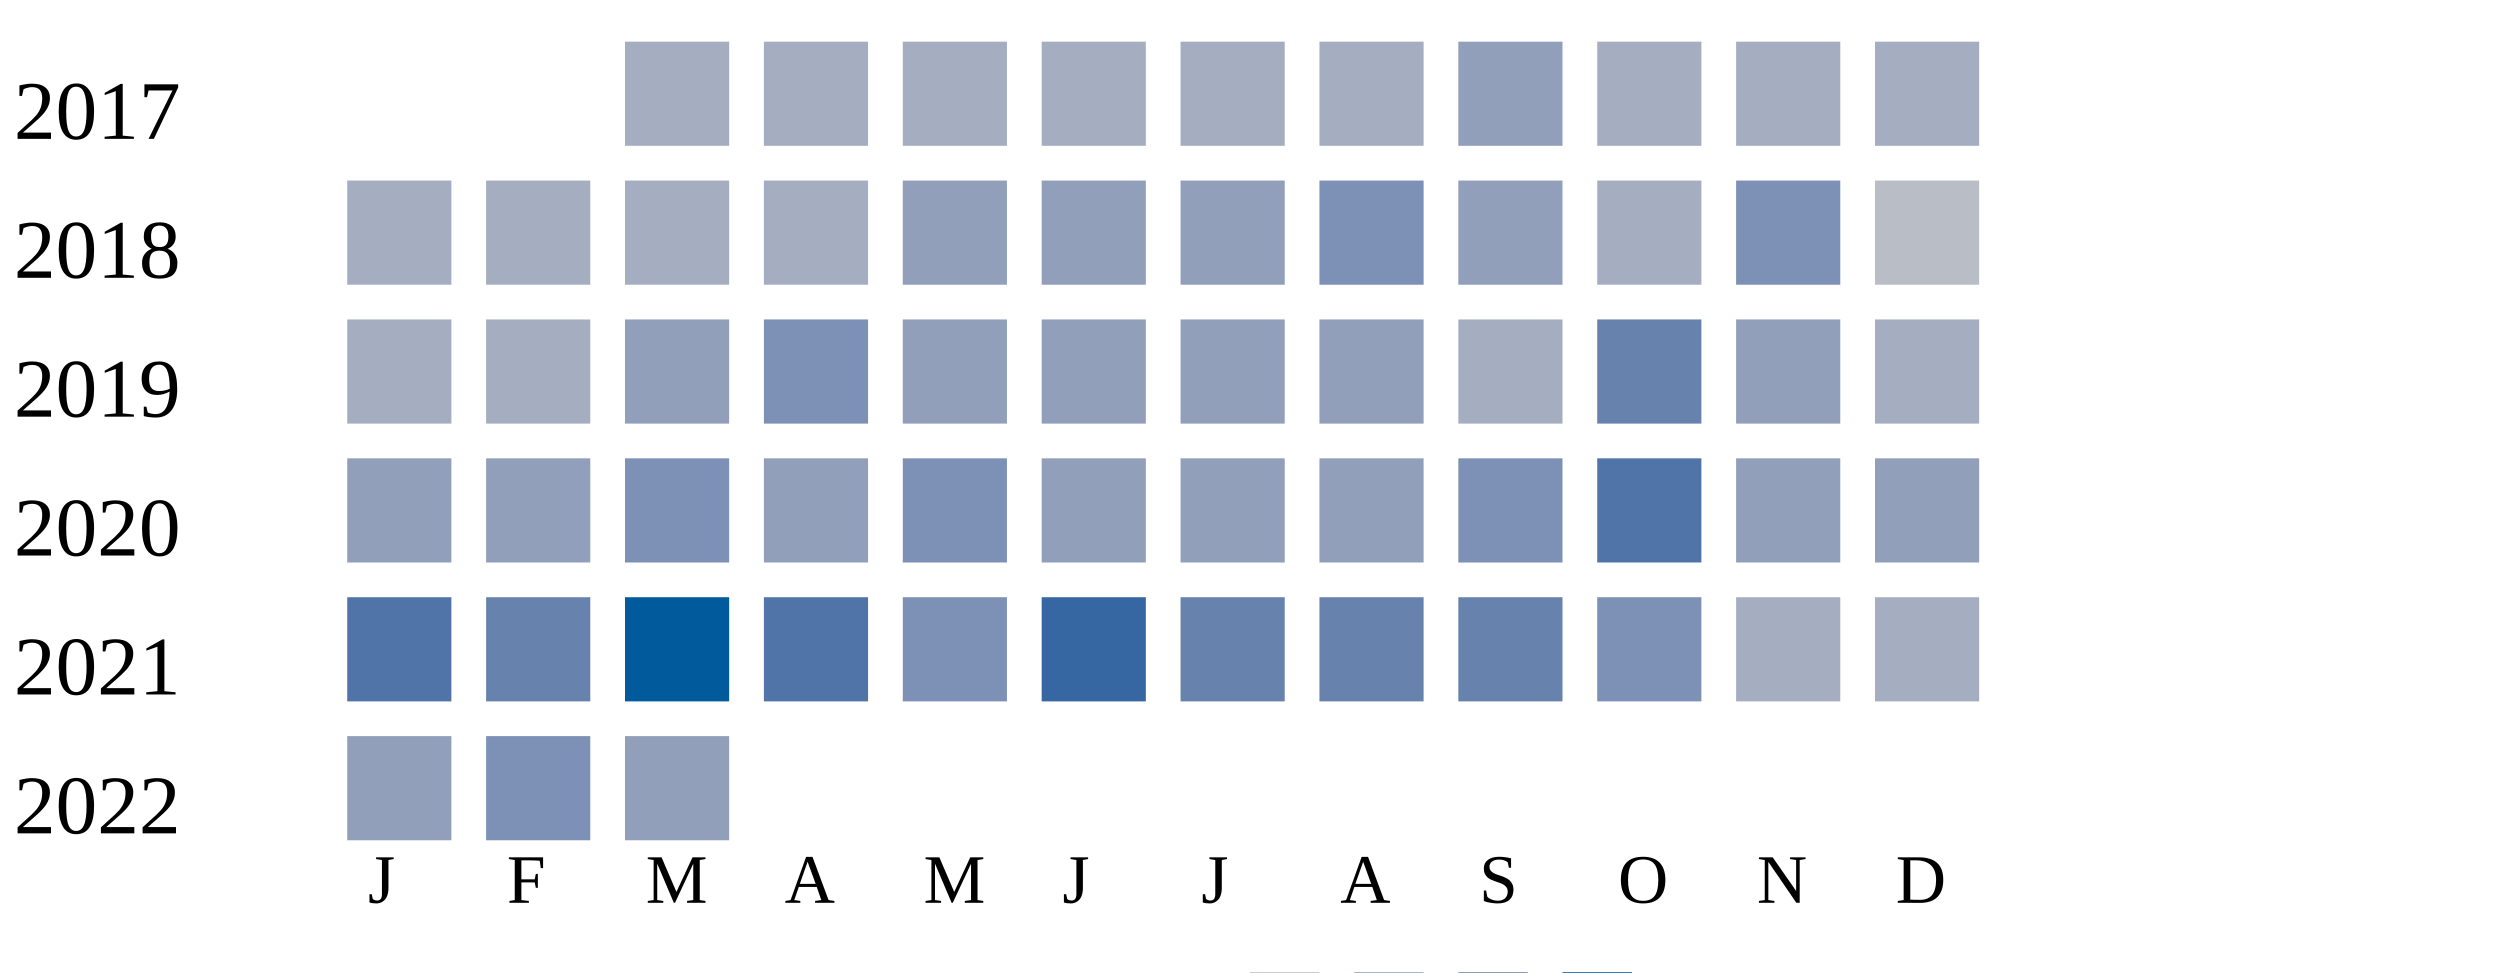
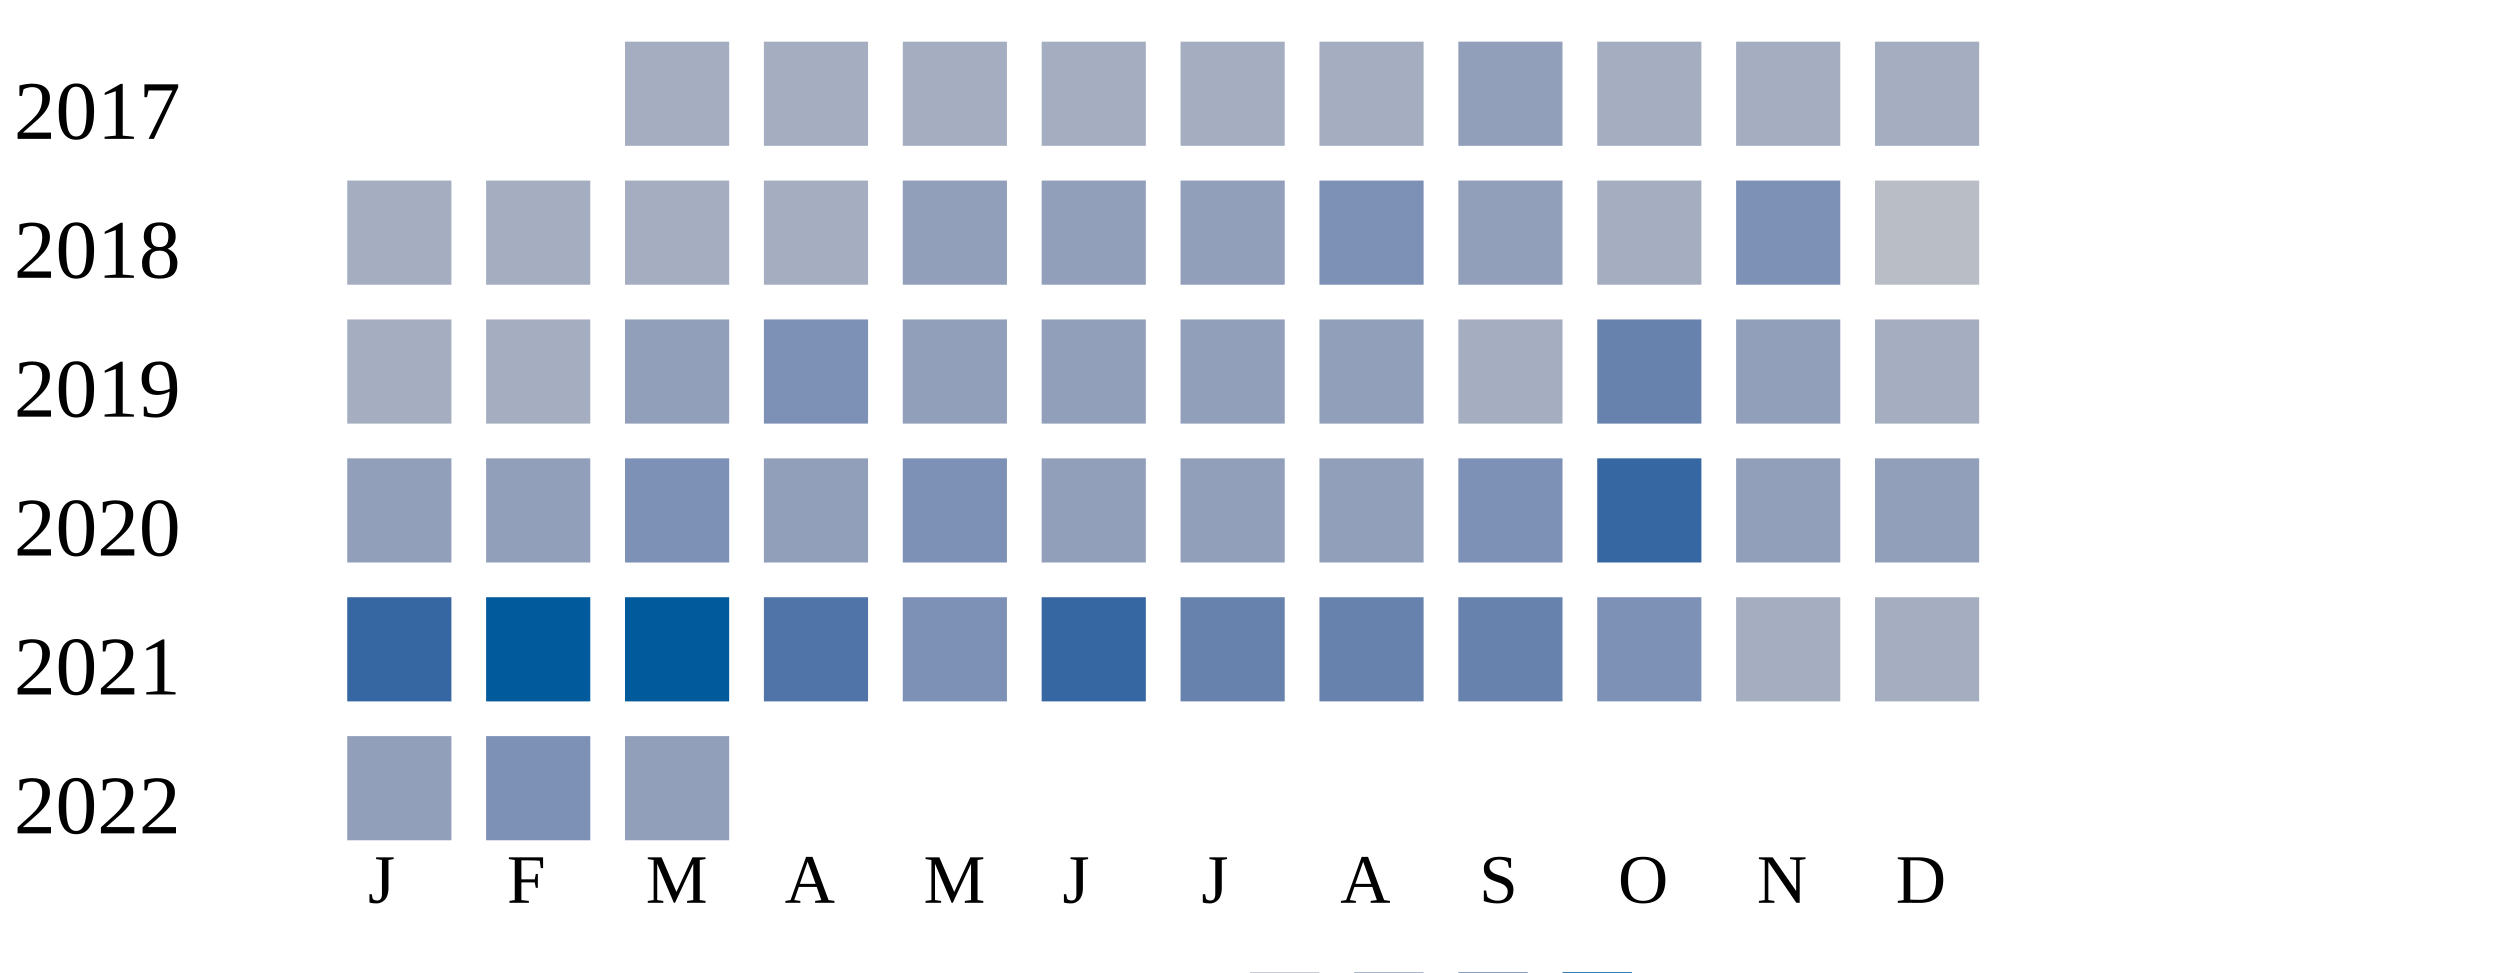
<svg xmlns="http://www.w3.org/2000/svg" width="360" height="140">
  <g transform="translate(0 0)">
    <text x="2" y="20">2017</text>
    <rect x="90" y="6" width="15" height="15" fill="#a5aec0" />
    <rect x="110" y="6" width="15" height="15" fill="#a5aec0" />
    <rect x="130" y="6" width="15" height="15" fill="#a5aec0" />
    <rect x="150" y="6" width="15" height="15" fill="#a5aec0" />
    <rect x="170" y="6" width="15" height="15" fill="#a5aec0" />
    <rect x="190" y="6" width="15" height="15" fill="#a5aec0" />
    <rect x="210" y="6" width="15" height="15" fill="#919fba" />
    <rect x="230" y="6" width="15" height="15" fill="#a5aec0" />
    <rect x="250" y="6" width="15" height="15" fill="#a5aec0" />
    <rect x="270" y="6" width="15" height="15" fill="#a5aec0" />
  </g>
  <g transform="translate(0 20)">
    <text x="2" y="20">2018</text>
    <rect x="50" y="6" width="15" height="15" fill="#a5aec0" />
    <rect x="70" y="6" width="15" height="15" fill="#a5aec0" />
    <rect x="90" y="6" width="15" height="15" fill="#a5aec0" />
    <rect x="110" y="6" width="15" height="15" fill="#a5aec0" />
    <rect x="130" y="6" width="15" height="15" fill="#919fba" />
    <rect x="150" y="6" width="15" height="15" fill="#919fba" />
    <rect x="170" y="6" width="15" height="15" fill="#919fba" />
    <rect x="190" y="6" width="15" height="15" fill="#7d90b5" />
    <rect x="210" y="6" width="15" height="15" fill="#919fba" />
    <rect x="230" y="6" width="15" height="15" fill="#a5aec0" />
    <rect x="250" y="6" width="15" height="15" fill="#7d90b5" />
    <rect x="270" y="6" width="15" height="15" fill="#b9bdc6" />
  </g>
  <g transform="translate(0 40)">
    <text x="2" y="20">2019</text>
    <rect x="50" y="6" width="15" height="15" fill="#a5aec0" />
    <rect x="70" y="6" width="15" height="15" fill="#a5aec0" />
    <rect x="90" y="6" width="15" height="15" fill="#919fba" />
    <rect x="110" y="6" width="15" height="15" fill="#7d90b5" />
    <rect x="130" y="6" width="15" height="15" fill="#919fba" />
    <rect x="150" y="6" width="15" height="15" fill="#919fba" />
    <rect x="170" y="6" width="15" height="15" fill="#919fba" />
    <rect x="190" y="6" width="15" height="15" fill="#919fba" />
    <rect x="210" y="6" width="15" height="15" fill="#a5aec0" />
    <rect x="230" y="6" width="15" height="15" fill="#6882ae" />
    <rect x="250" y="6" width="15" height="15" fill="#919fba" />
    <rect x="270" y="6" width="15" height="15" fill="#a5aec0" />
  </g>
  <g transform="translate(0 60)">
    <text x="2" y="20">2020</text>
    <rect x="50" y="6" width="15" height="15" fill="#919fba" />
    <rect x="70" y="6" width="15" height="15" fill="#919fba" />
    <rect x="90" y="6" width="15" height="15" fill="#7d90b5" />
    <rect x="110" y="6" width="15" height="15" fill="#919fba" />
    <rect x="130" y="6" width="15" height="15" fill="#7d90b5" />
    <rect x="150" y="6" width="15" height="15" fill="#919fba" />
    <rect x="170" y="6" width="15" height="15" fill="#919fba" />
    <rect x="190" y="6" width="15" height="15" fill="#919fba" />
    <rect x="210" y="6" width="15" height="15" fill="#7d90b5" />
-     <rect x="230" y="6" width="15" height="15" fill="#5174a8" />
+     <rect x="230" y="6" width="15" height="15" fill="#3667a2" />
    <rect x="250" y="6" width="15" height="15" fill="#919fba" />
    <rect x="270" y="6" width="15" height="15" fill="#919fba" />
  </g>
  <g transform="translate(0 80)">
    <text x="2" y="20">2021</text>
-     <rect x="50" y="6" width="15" height="15" fill="#5174a8" />
-     <rect x="70" y="6" width="15" height="15" fill="#6882ae" />
+     <rect x="50" y="6" width="15" height="15" fill="#3667a2" />
+     <rect x="70" y="6" width="15" height="15" fill="#005a9c" />
    <rect x="90" y="6" width="15" height="15" fill="#005a9c" />
    <rect x="110" y="6" width="15" height="15" fill="#5174a8" />
    <rect x="130" y="6" width="15" height="15" fill="#7d90b5" />
    <rect x="150" y="6" width="15" height="15" fill="#3667a2" />
    <rect x="170" y="6" width="15" height="15" fill="#6882ae" />
    <rect x="190" y="6" width="15" height="15" fill="#6882ae" />
    <rect x="210" y="6" width="15" height="15" fill="#6882ae" />
    <rect x="230" y="6" width="15" height="15" fill="#7d90b5" />
    <rect x="250" y="6" width="15" height="15" fill="#a5aec0" />
    <rect x="270" y="6" width="15" height="15" fill="#a5aec0" />
  </g>
  <g transform="translate(0 100)">
    <text x="2" y="20">2022</text>
    <rect x="50" y="6" width="15" height="15" fill="#919fba" />
    <rect x="70" y="6" width="15" height="15" fill="#7d90b5" />
    <rect x="90" y="6" width="15" height="15" fill="#919fba" />
  </g>
  <text style="font-size: 10px; text-align: center" x="53" y="130">J</text>
  <text style="font-size: 10px; text-align: center" x="73" y="130">F</text>
  <text style="font-size: 10px; text-align: center" x="93" y="130">M</text>
  <text style="font-size: 10px; text-align: center" x="113" y="130">A</text>
  <text style="font-size: 10px; text-align: center" x="133" y="130">M</text>
  <text style="font-size: 10px; text-align: center" x="153" y="130">J</text>
  <text style="font-size: 10px; text-align: center" x="173" y="130">J</text>
  <text style="font-size: 10px; text-align: center" x="193" y="130">A</text>
  <text style="font-size: 10px; text-align: center" x="213" y="130">S</text>
  <text style="font-size: 10px; text-align: center" x="233" y="130">O</text>
  <text style="font-size: 10px; text-align: center" x="253" y="130">N</text>
  <text style="font-size: 10px; text-align: center" x="273" y="130">D</text>
  <text style="font-size: 10px;" x="155" y="149">Less</text>
  <rect fill="#b9bdc6" width="10" height="10" x="180" y="140" />
  <rect fill="#919fba" width="10" height="10" x="195" y="140" />
  <rect fill="#6882ae" width="10" height="10" x="210" y="140" />
  <rect fill="#005a9c" width="10" height="10" x="225" y="140" />
  <text x="240" y="149" style="font-size: 10px;">More</text>
</svg>
